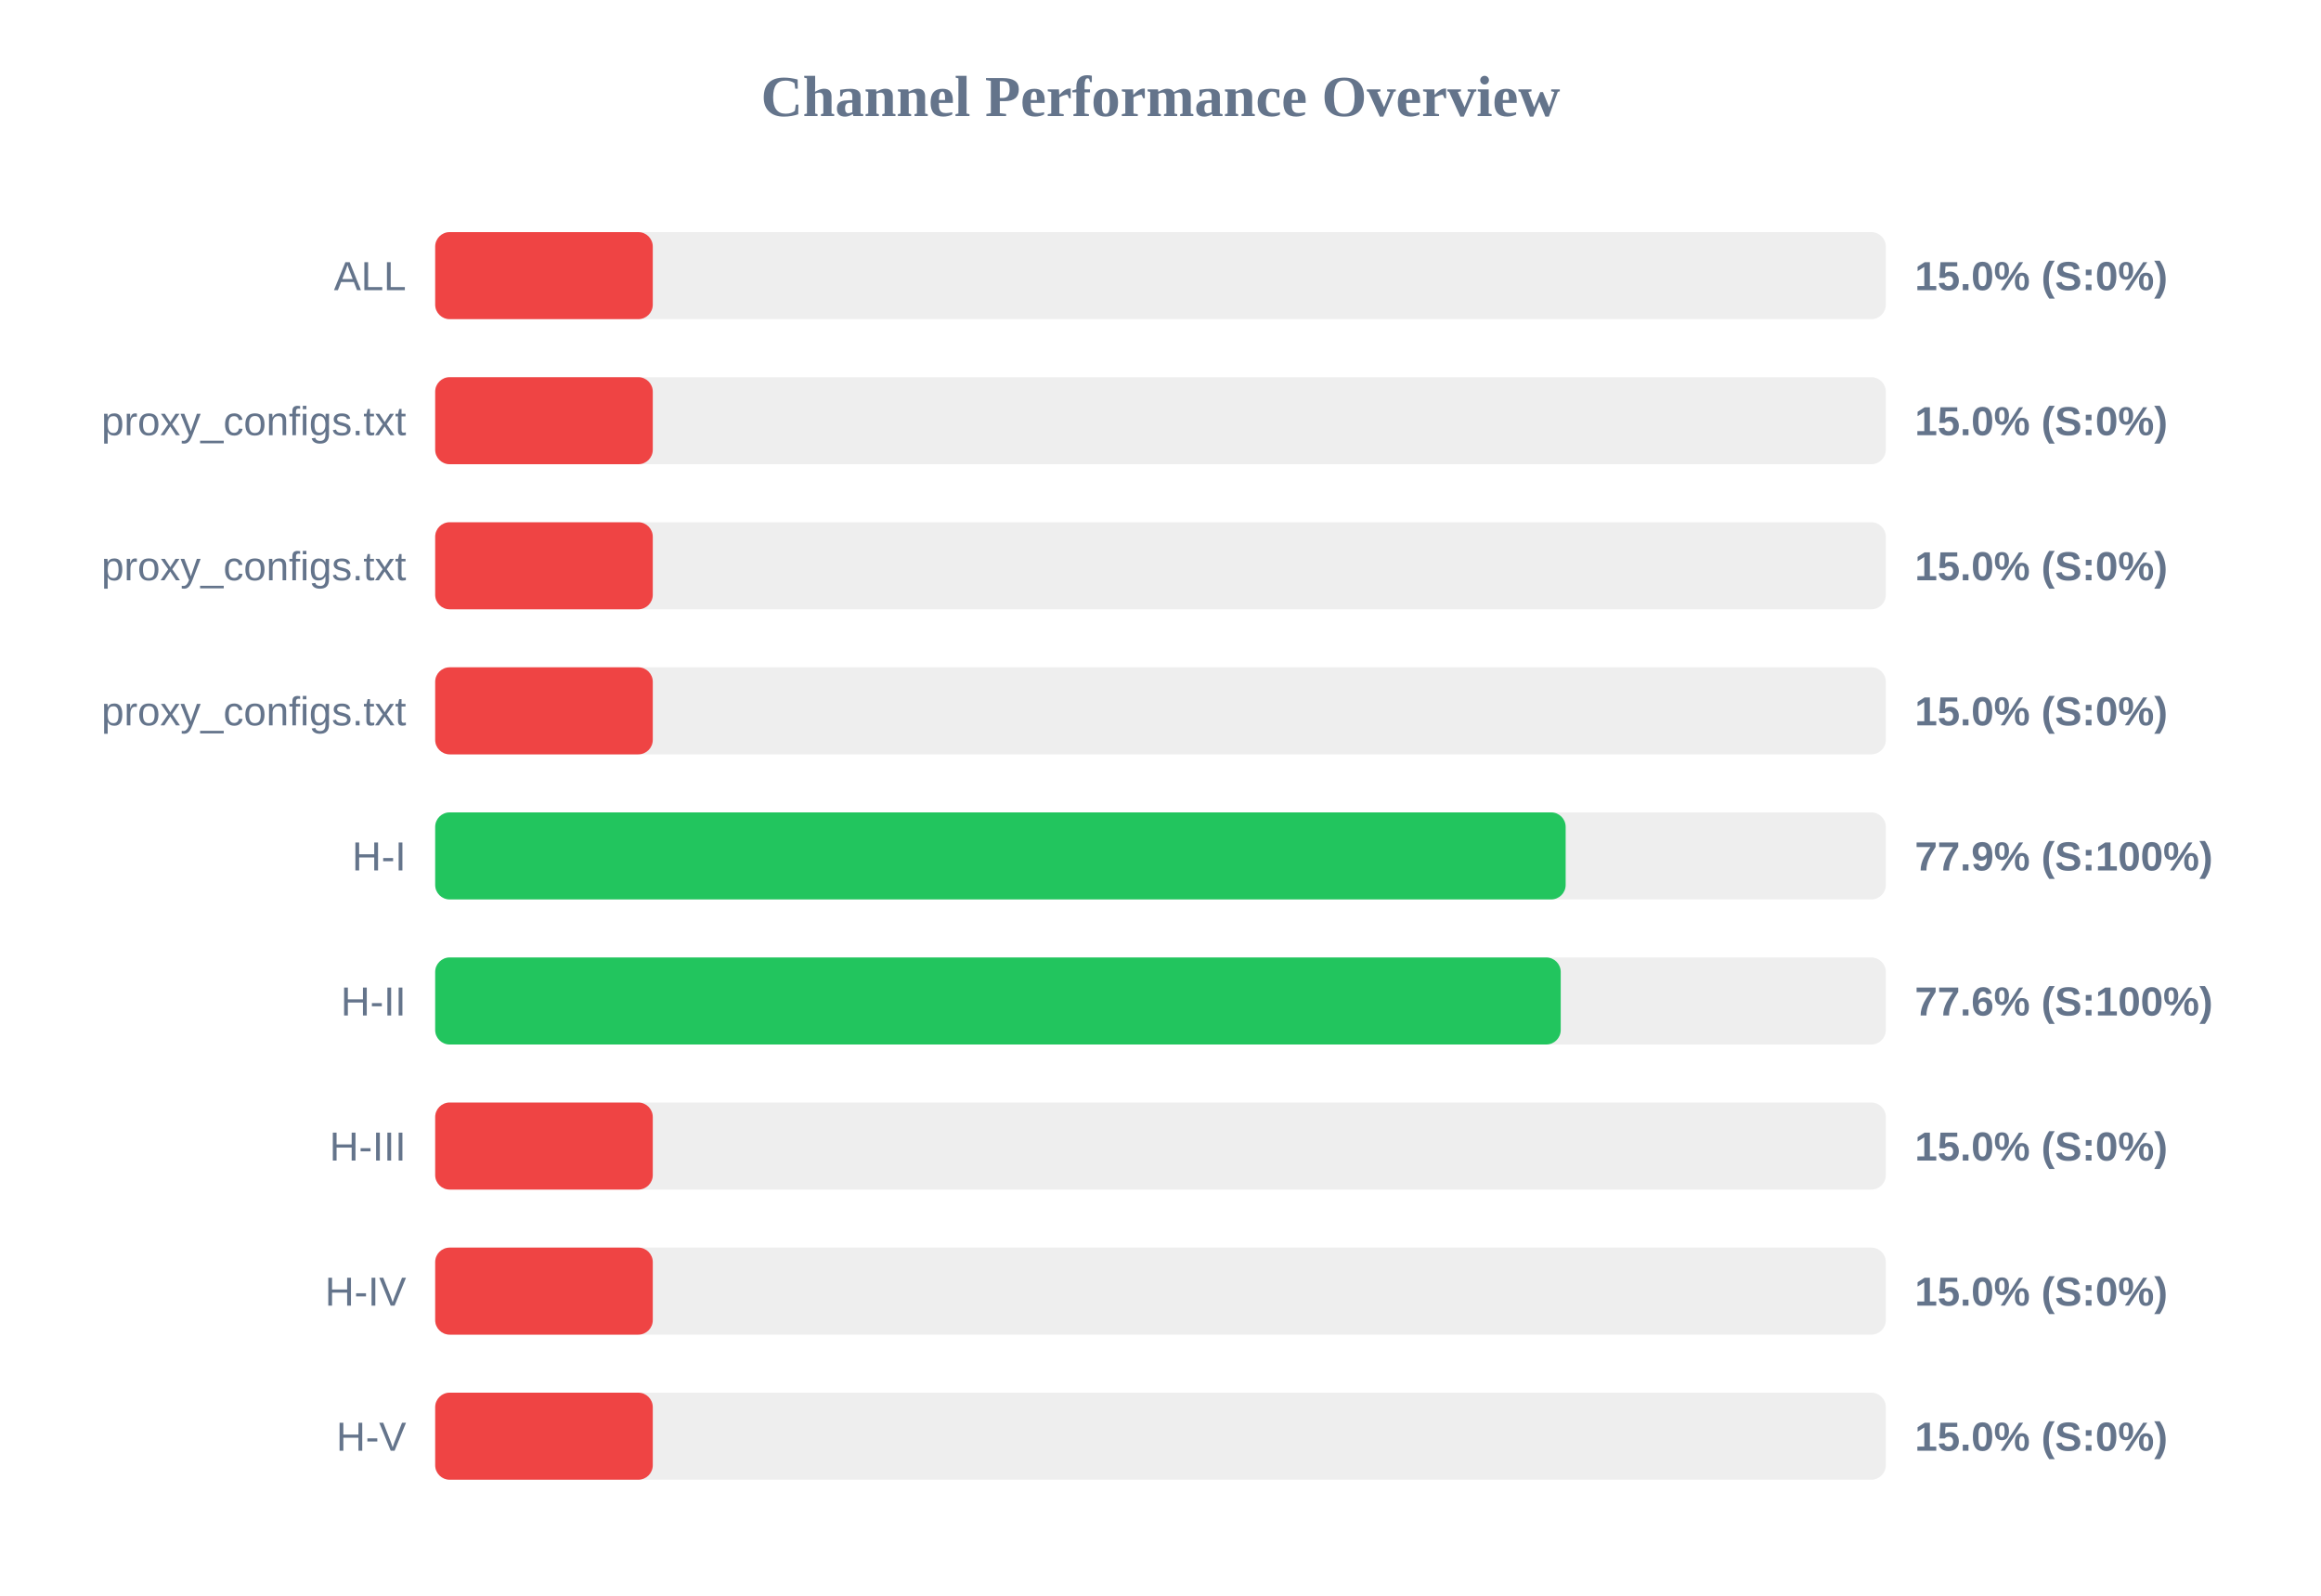
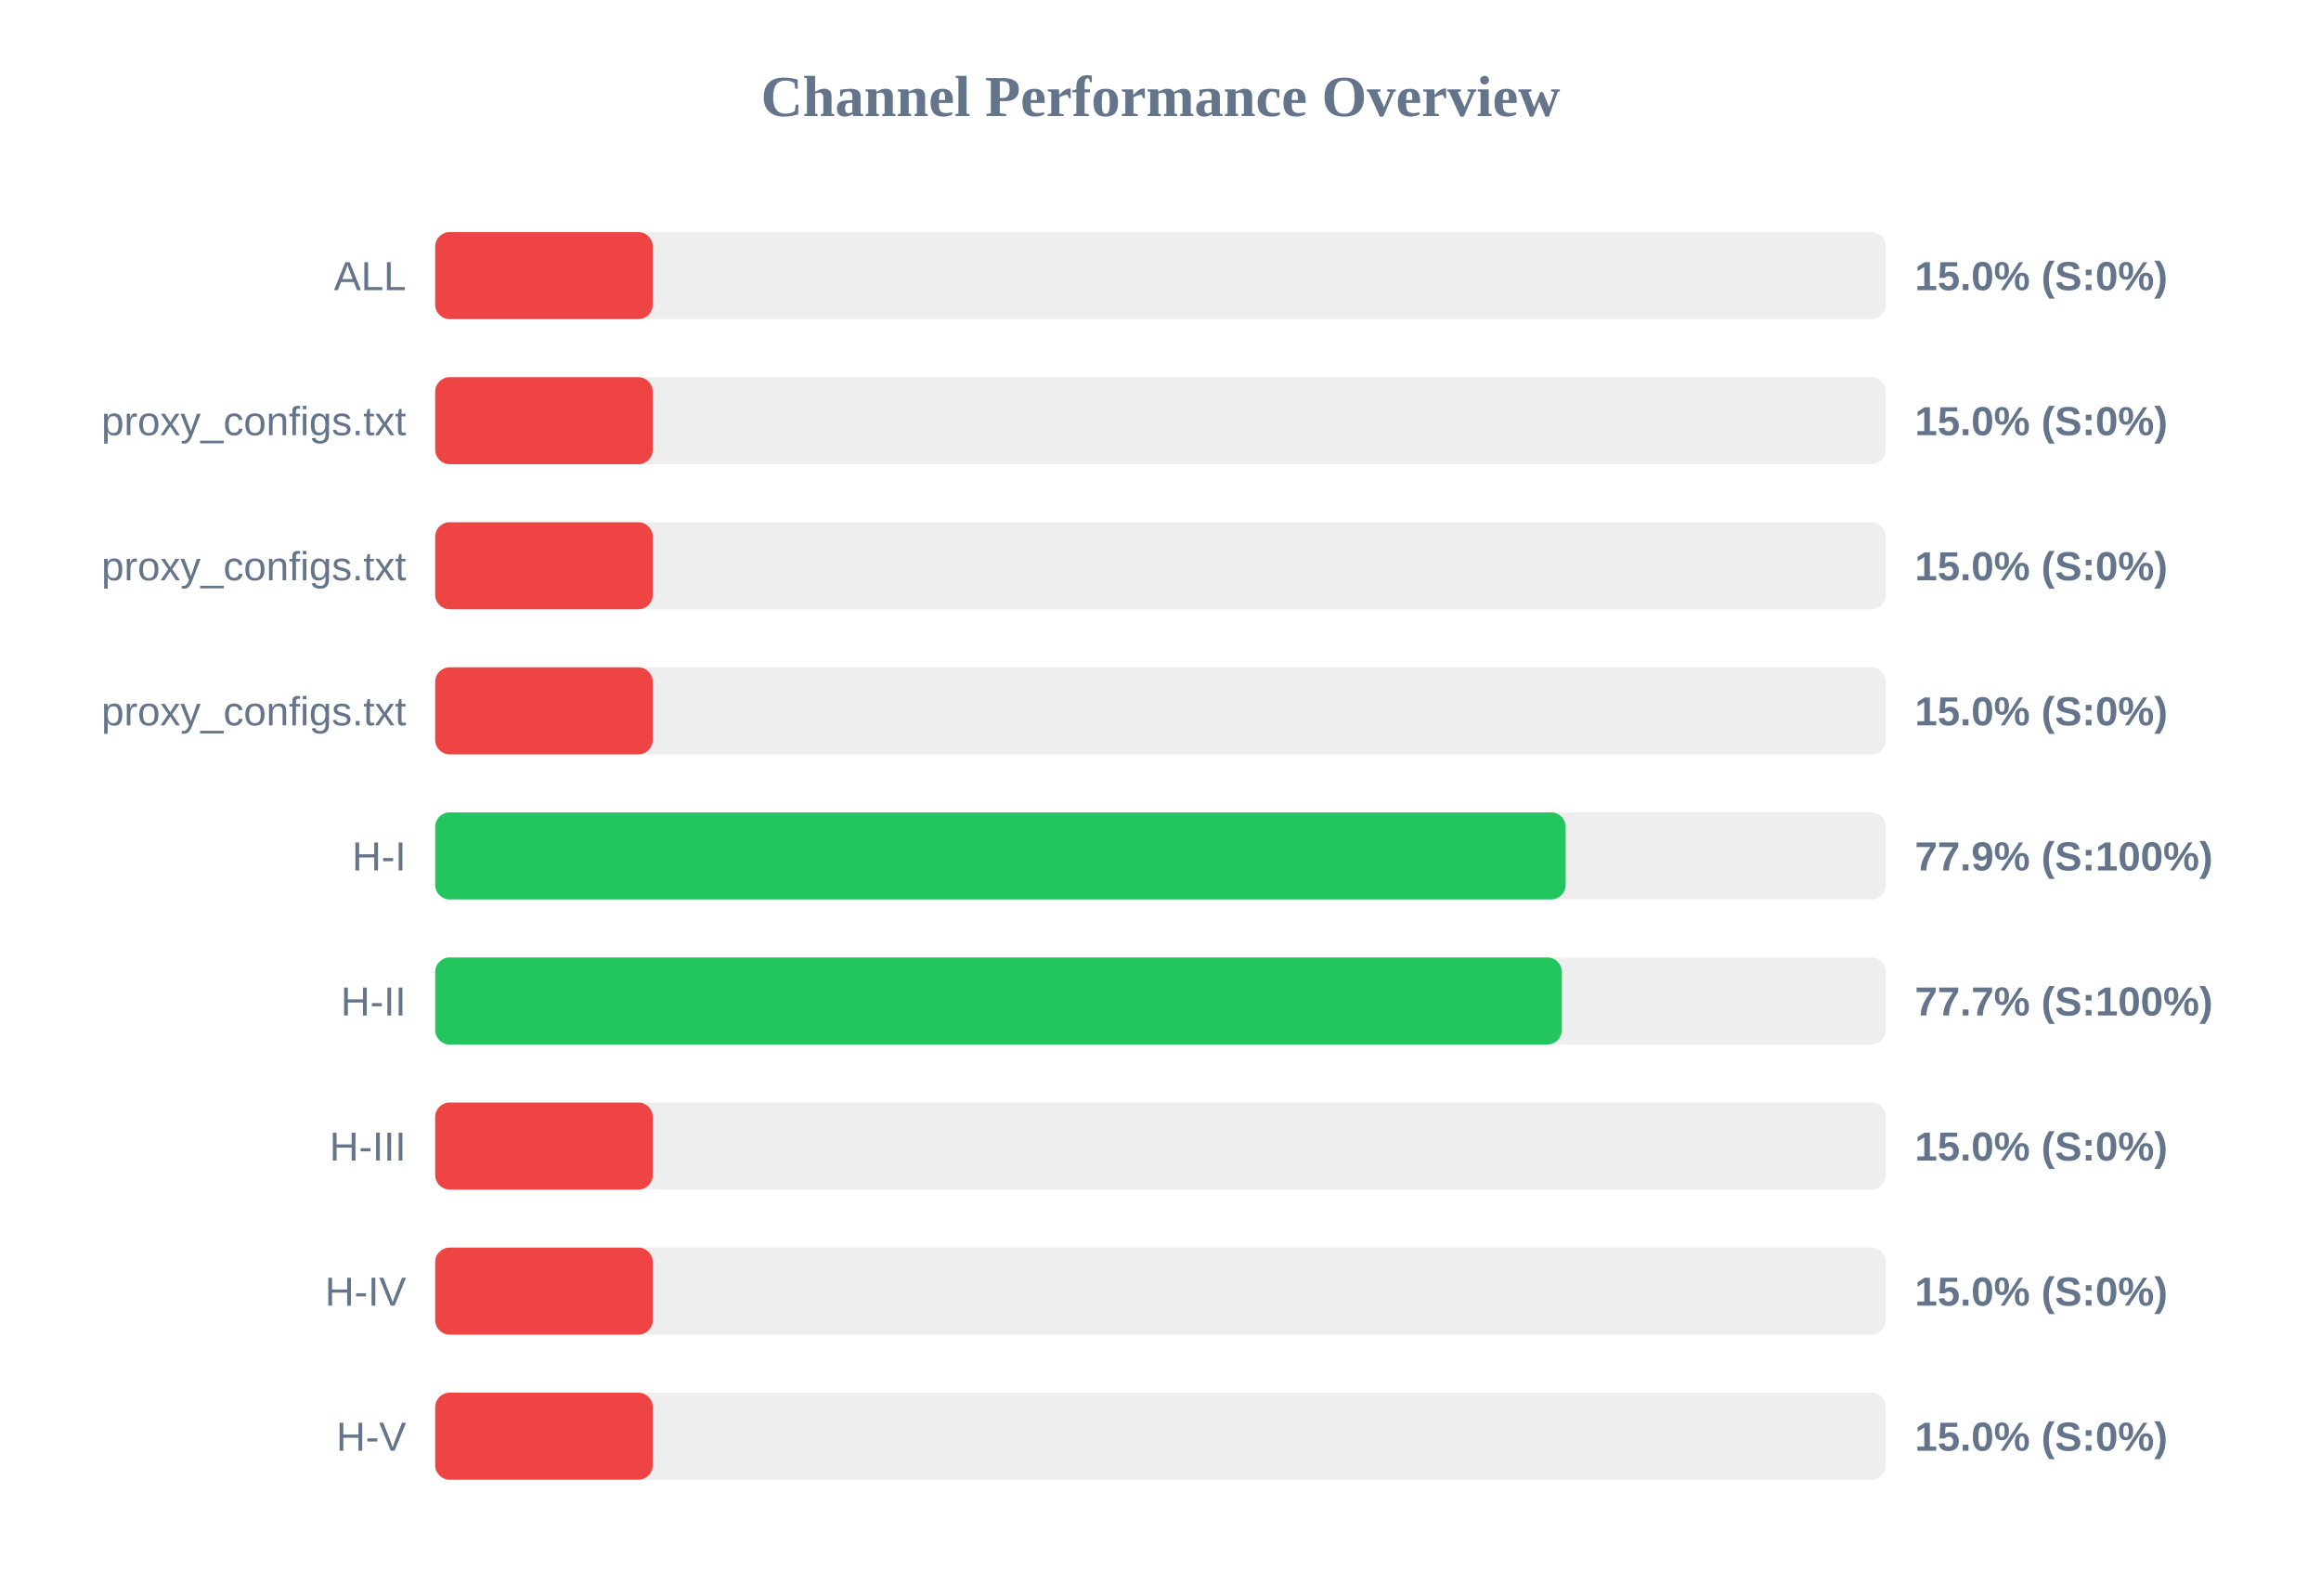
<svg xmlns="http://www.w3.org/2000/svg" width="800" height="550" version="1.1">
  <style>
        .row { font: 14px Arial; fill: #64748b; }
        .score { font: bold 14px Arial; fill: #64748b; }
    </style>
  <text x="400" y="40" text-anchor="middle" font-size="20px" font-weight="bold" fill="#64748b">Channel Performance Overview</text>
  <rect x="150" y="80" width="500" height="30" fill="#eee" rx="5" />
  <rect x="150" y="80" width="75.0" height="30" fill="#ef4444" rx="5" />
  <text x="140" y="100" text-anchor="end" class="row">ALL</text>
  <text x="660" y="100" text-anchor="start" class="score">15.0% (S:0%)</text>
  <rect x="150" y="130" width="500" height="30" fill="#eee" rx="5" />
  <rect x="150" y="130" width="75.0" height="30" fill="#ef4444" rx="5" />
  <text x="140" y="150" text-anchor="end" class="row">proxy_configs.txt</text>
  <text x="660" y="150" text-anchor="start" class="score">15.0% (S:0%)</text>
  <rect x="150" y="180" width="500" height="30" fill="#eee" rx="5" />
  <rect x="150" y="180" width="75.0" height="30" fill="#ef4444" rx="5" />
  <text x="140" y="200" text-anchor="end" class="row">proxy_configs.txt</text>
  <text x="660" y="200" text-anchor="start" class="score">15.0% (S:0%)</text>
  <rect x="150" y="230" width="500" height="30" fill="#eee" rx="5" />
  <rect x="150" y="230" width="75.0" height="30" fill="#ef4444" rx="5" />
  <text x="140" y="250" text-anchor="end" class="row">proxy_configs.txt</text>
  <text x="660" y="250" text-anchor="start" class="score">15.0% (S:0%)</text>
  <rect x="150" y="280" width="500" height="30" fill="#eee" rx="5" />
  <rect x="150" y="280" width="389.65" height="30" fill="#22c55e" rx="5" />
  <text x="140" y="300" text-anchor="end" class="row">H-I</text>
  <text x="660" y="300" text-anchor="start" class="score">77.9% (S:100%)</text>
  <rect x="150" y="330" width="500" height="30" fill="#eee" rx="5" />
-   <rect x="150" y="330" width="387.95" height="30" fill="#22c55e" rx="5" />
+   <rect x="150" y="330" width="388.35" height="30" fill="#22c55e" rx="5" />
  <text x="140" y="350" text-anchor="end" class="row">H-II</text>
-   <text x="660" y="350" text-anchor="start" class="score">77.6% (S:100%)</text>
+   <text x="660" y="350" text-anchor="start" class="score">77.7% (S:100%)</text>
  <rect x="150" y="380" width="500" height="30" fill="#eee" rx="5" />
  <rect x="150" y="380" width="75.0" height="30" fill="#ef4444" rx="5" />
  <text x="140" y="400" text-anchor="end" class="row">H-III</text>
  <text x="660" y="400" text-anchor="start" class="score">15.0% (S:0%)</text>
  <rect x="150" y="430" width="500" height="30" fill="#eee" rx="5" />
  <rect x="150" y="430" width="75.0" height="30" fill="#ef4444" rx="5" />
  <text x="140" y="450" text-anchor="end" class="row">H-IV</text>
  <text x="660" y="450" text-anchor="start" class="score">15.0% (S:0%)</text>
  <rect x="150" y="480" width="500" height="30" fill="#eee" rx="5" />
  <rect x="150" y="480" width="75.0" height="30" fill="#ef4444" rx="5" />
  <text x="140" y="500" text-anchor="end" class="row">H-V</text>
  <text x="660" y="500" text-anchor="start" class="score">15.0% (S:0%)</text>
</svg>
